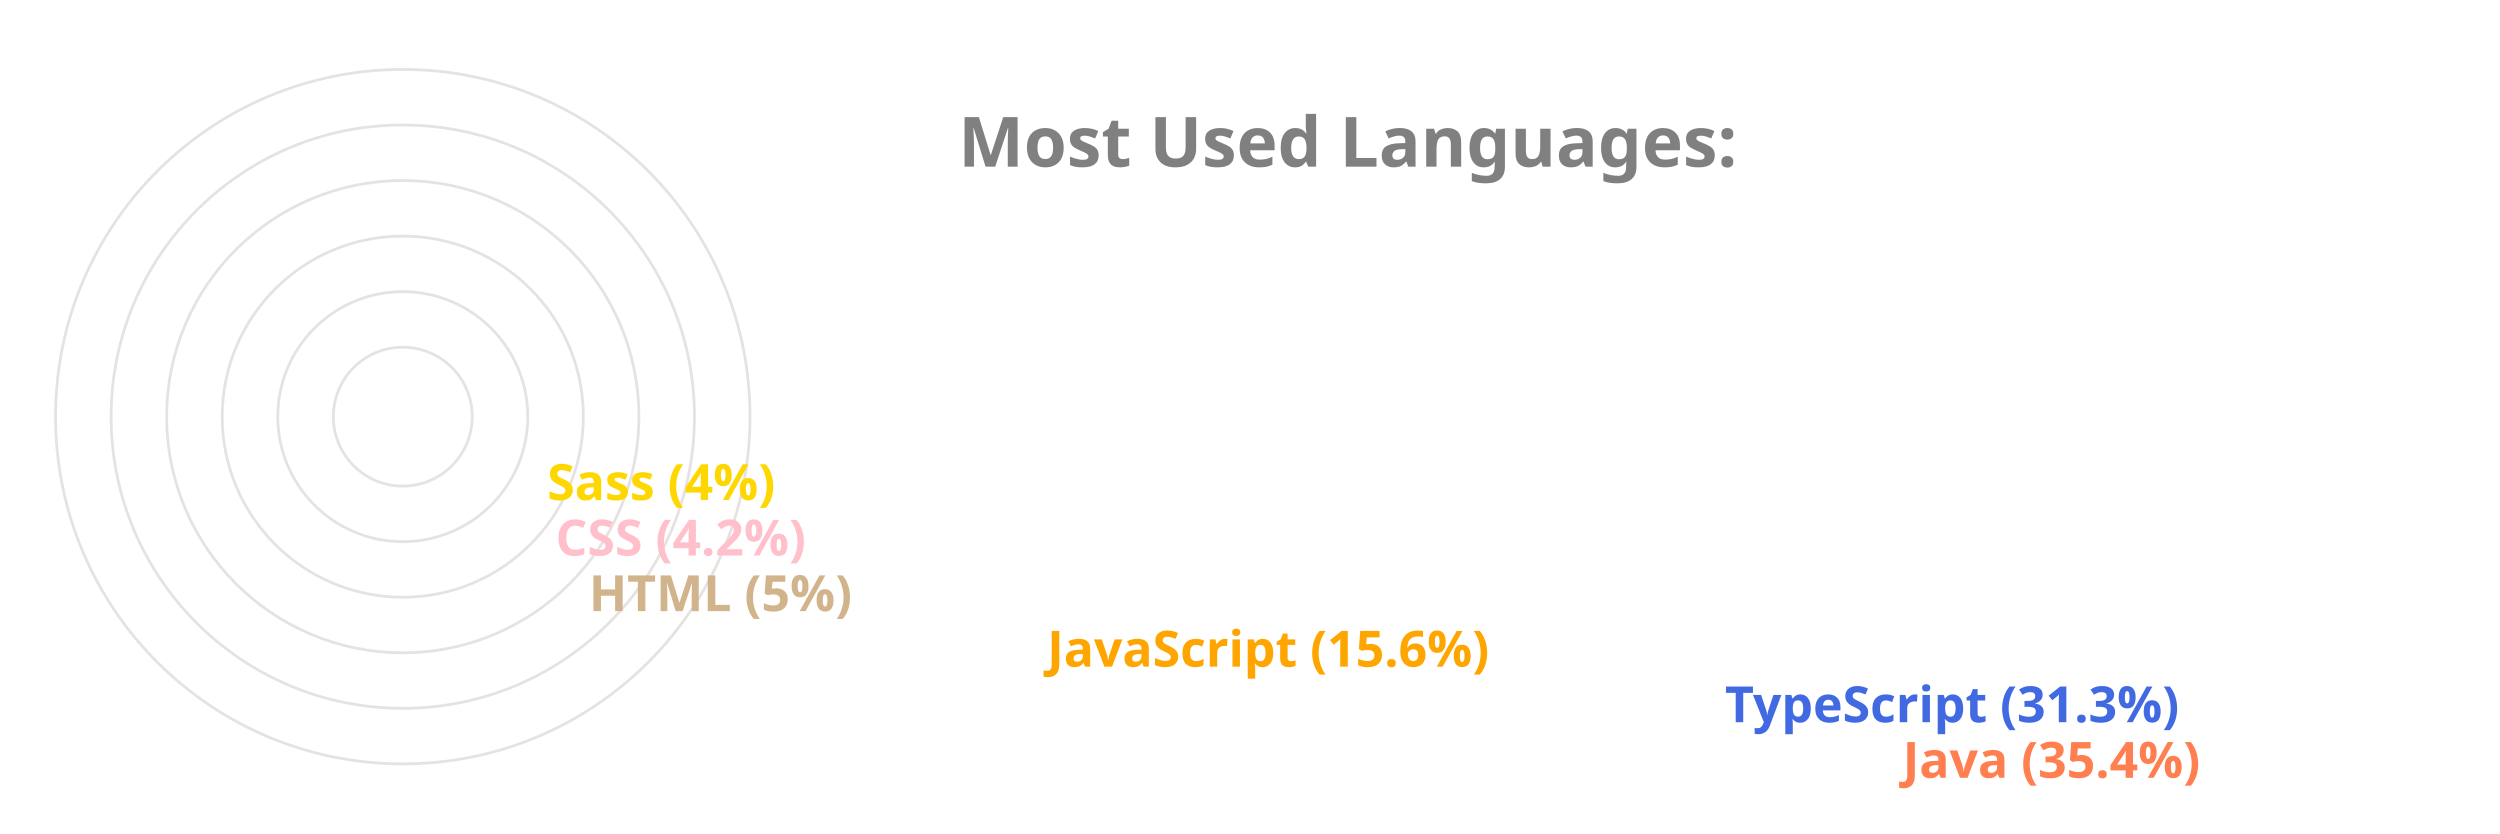
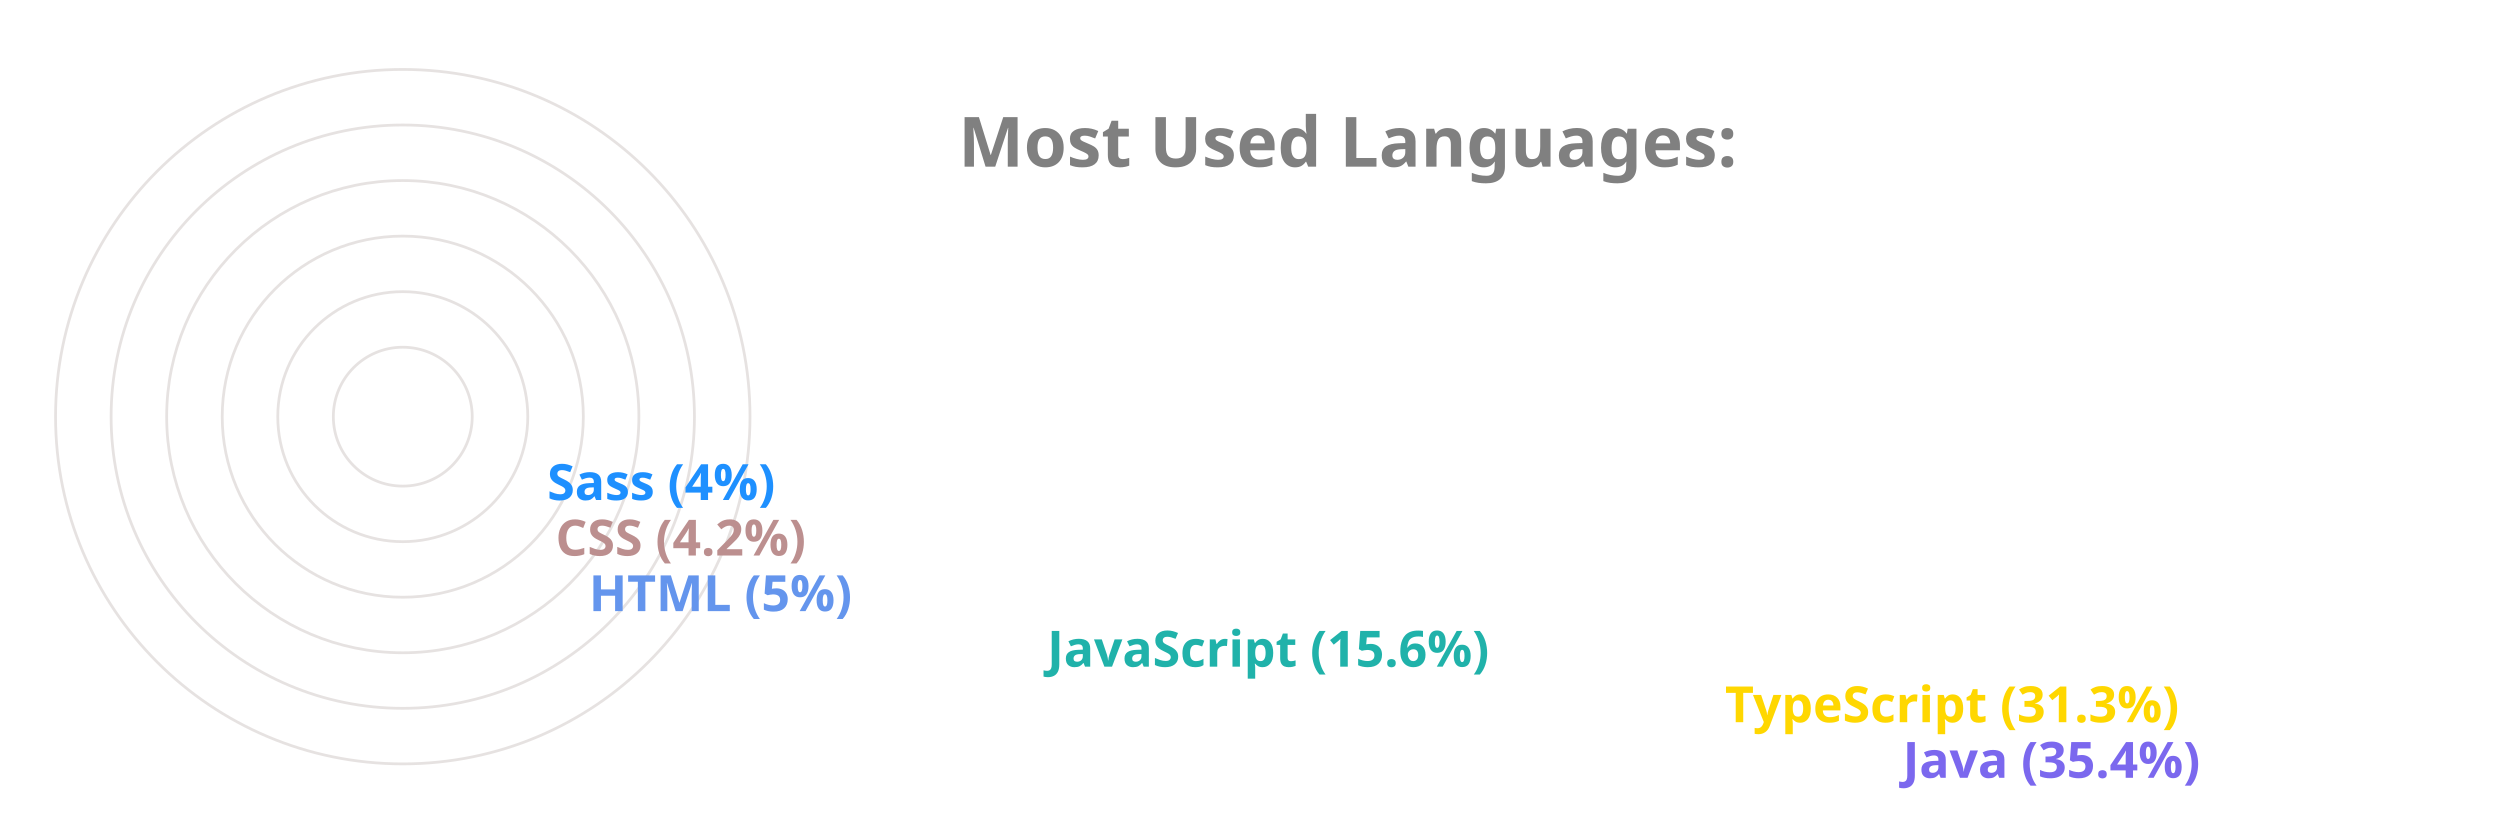
<svg xmlns="http://www.w3.org/2000/svg" viewBox="0 0 650 300" height="200px" width="600px">
  <style>
		.label {
			font: bold 25px sans-serif;
			color: #404040;
			-webkit-text-stroke: 1px white;
	  	}
		.name {
			font: bold 18px sans-serif;
			color: #404040;
	  	}

		.line {
			stroke-dasharray: 1000;
			stroke-dashoffset: 1000;
			animation: dash 3.5s ease-in-out forwards;	
			animation-iteration-count: infinite;
			animation-direction: alternate-reverse;
		}

		.path {
			stroke-dasharray: 1000;
			stroke-dashoffset: 1000;
			animation: dash 3.5s ease-in-out forwards;	
			animation-iteration-count: infinite;
			animation-direction: alternate-reverse;
		}
		  
		@keyframes dash {
			to {
				stroke-dashoffset: 0;
			}
		}

	</style>
  <g stroke="#E6E2E1" fill="none" stroke-width="1">
    <circle cx="20" cy="150" r="125" />
    <circle cx="20" cy="150" r="105" />
    <circle cx="20" cy="150" r="85" />
    <circle cx="20" cy="150" r="65" />
    <circle cx="20" cy="150" r="45" />
    <circle cx="20" cy="150" r="25" />
  </g>
  <g fill="none" stroke-width="20" class="line">
-     <line x2="550" y2="275" x1="20" y1="275" stroke="Coral" />
-     <line x2="486" y2="255" x1="20" y1="255" stroke="RoyalBlue" />
-     <line x2="242" y2="235" x1="20" y1="235" stroke="Orange" />
-     <line x2="77" y2="215" x1="20" y1="215" stroke="Tan" />
-     <line x2="65" y2="195" x1="20" y1="195" stroke="Pink" />
-     <line x2="62" y2="175" x1="20" y1="175" stroke="Gold" />
+     <line x2="550" y2="275" x1="20" y1="275" stroke="MediumSlateBlue" />
+     <line x2="486" y2="255" x1="20" y1="255" stroke="Gold" />
+     <line x2="242" y2="235" x1="20" y1="235" stroke="LightSeaGreen" />
+     <line x2="77" y2="215" x1="20" y1="215" stroke="CornflowerBlue" />
+     <line x2="65" y2="195" x1="20" y1="195" stroke="RosyBrown" />
+     <line x2="62" y2="175" x1="20" y1="175" stroke="DodgerBlue" />
  </g>
  <g fill="none" stroke-width="20" stroke-linecap="round" class="path">
-     <path d="M 20 275 A 125 125 45 0 1 -82 78" stroke="Coral" />
-     <path d="M 20 255 A 105 105 45 0 1 -70 95" stroke="RoyalBlue" />
-     <path d="M 20 235 A 85 85 45 0 1 -61 126" stroke="Orange" />
-     <path d="M 20 215 A 65 65 45 0 1 -44 144" stroke="Tan" />
-     <path d="M 20 195 A 45 45 45 0 1 -24 146" stroke="Pink" />
-     <path d="M 20 175 A 25 25 45 0 1 -4 148" stroke="Gold" />
+     <path d="M 20 275 A 125 125 45 0 1 -82 78" stroke="MediumSlateBlue" />
+     <path d="M 20 255 A 105 105 45 0 1 -70 95" stroke="Gold" />
+     <path d="M 20 235 A 85 85 45 0 1 -61 126" stroke="LightSeaGreen" />
+     <path d="M 20 215 A 65 65 45 0 1 -44 144" stroke="CornflowerBlue" />
+     <path d="M 20 195 A 45 45 45 0 1 -24 146" stroke="RosyBrown" />
+     <path d="M 20 175 A 25 25 45 0 1 -4 148" stroke="DodgerBlue" />
  </g>
  <g class="name">
-     <text x="560" y="280" fill="Coral">Java (35.4%)</text>
-     <text x="496" y="260" fill="RoyalBlue">TypeScript (31.3%)</text>
-     <text x="252" y="240" fill="Orange">JavaScript (15.6%)</text>
-     <text x="87" y="220" fill="Tan">HTML (5%)</text>
-     <text x="75" y="200" fill="Pink">CSS (4.2%)</text>
-     <text x="72" y="180" fill="Gold">Sass (4%)</text>
+     <text x="560" y="280" fill="MediumSlateBlue">Java (35.4%)</text>
+     <text x="496" y="260" fill="Gold">TypeScript (31.3%)</text>
+     <text x="252" y="240" fill="LightSeaGreen">JavaScript (15.6%)</text>
+     <text x="87" y="220" fill="CornflowerBlue">HTML (5%)</text>
+     <text x="75" y="200" fill="RosyBrown">CSS (4.2%)</text>
+     <text x="72" y="180" fill="DodgerBlue">Sass (4%)</text>
  </g>
  <g class="label">
    <text x="220" y="60" fill="grey">Most Used Languages:</text>
  </g>
</svg>
